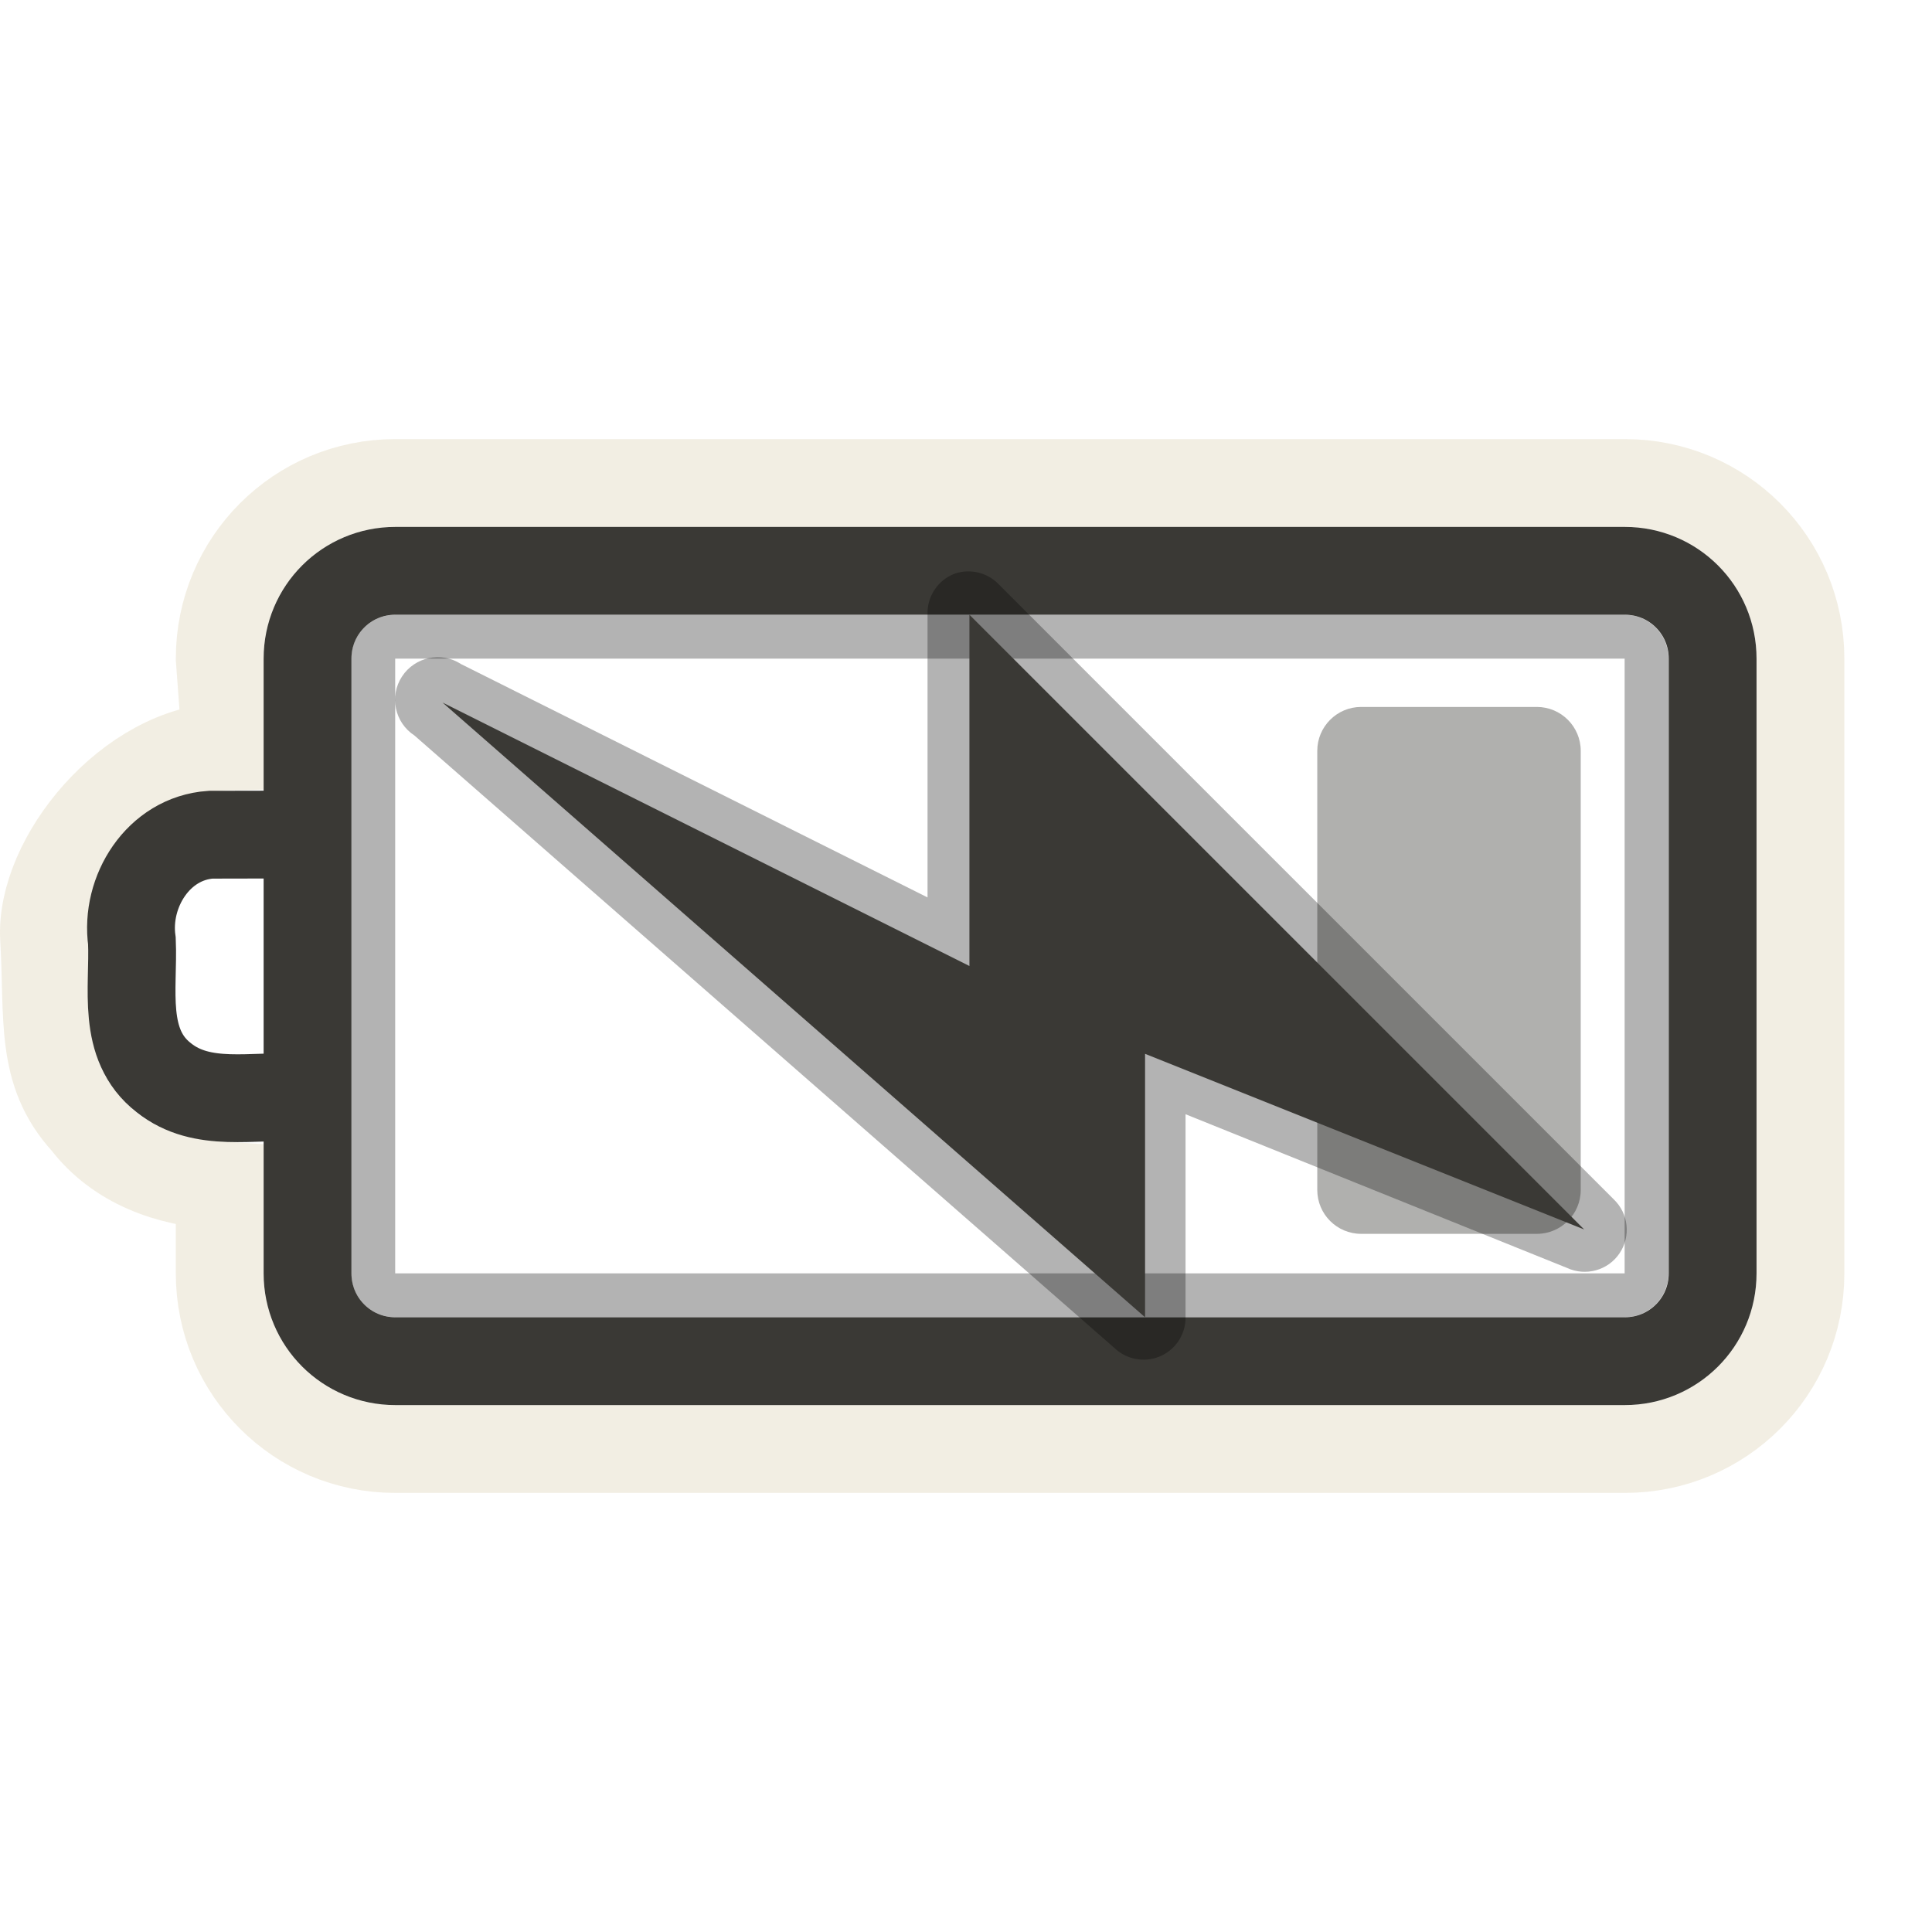
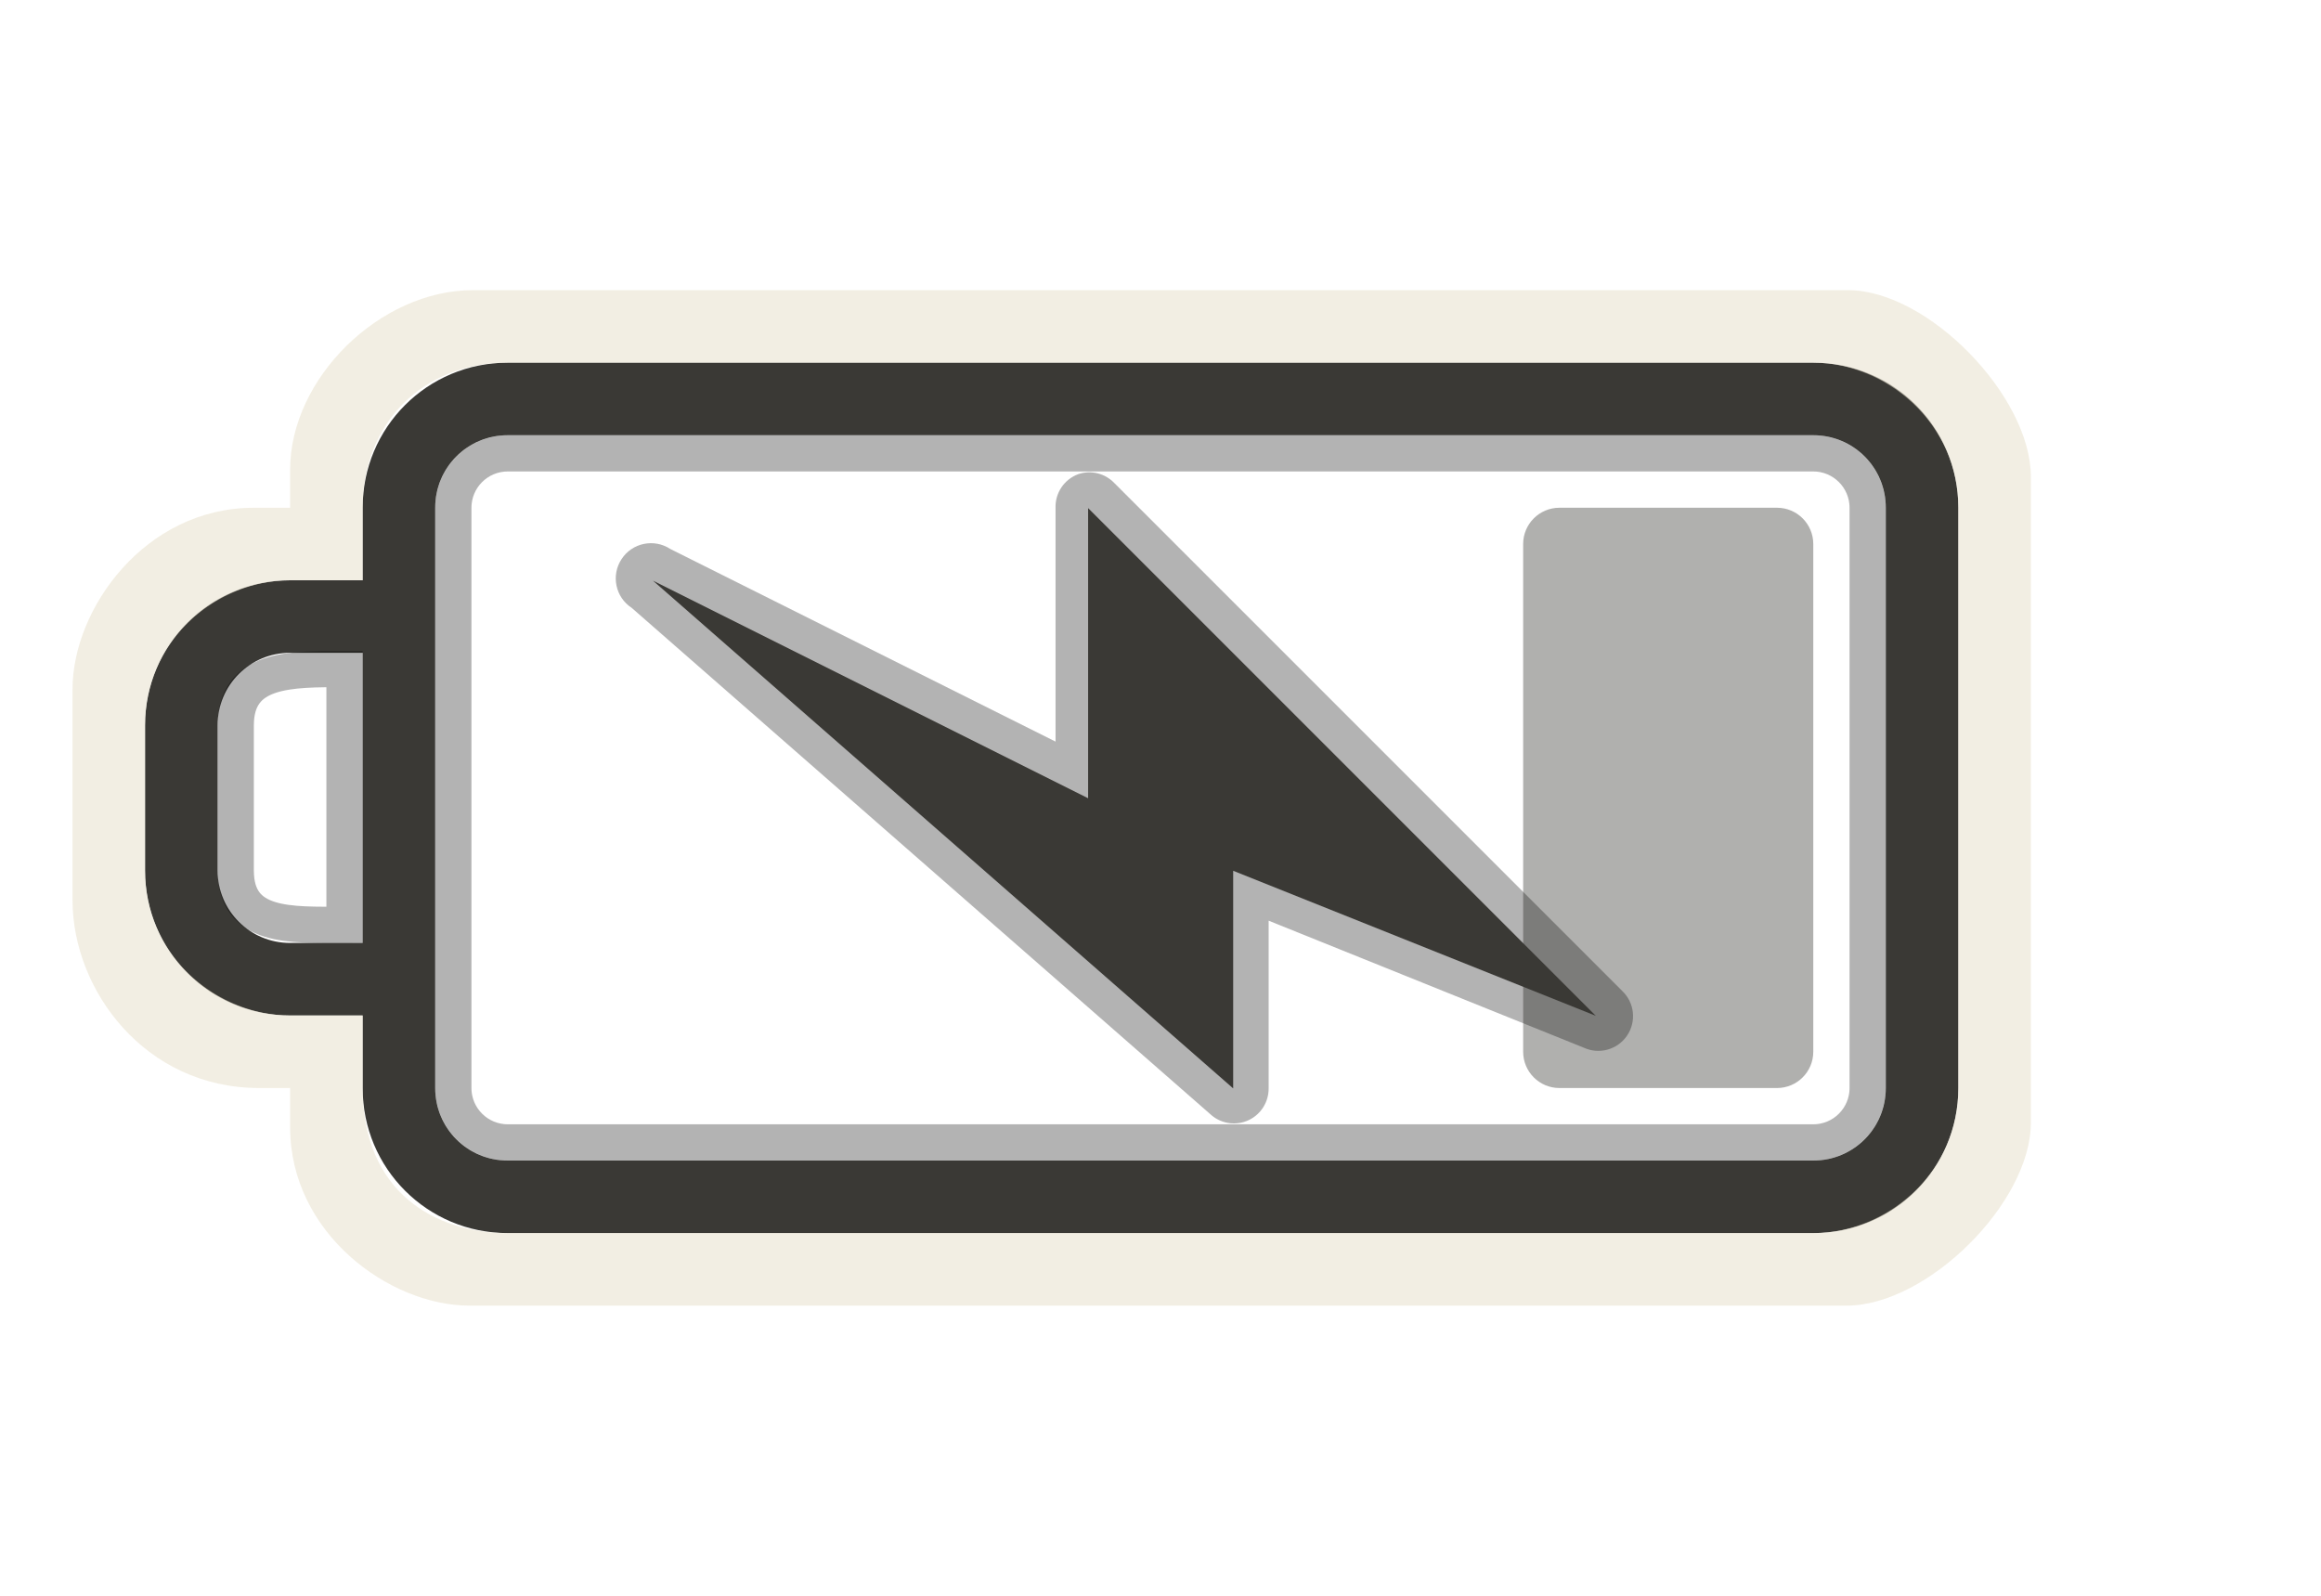
- <svg xmlns="http://www.w3.org/2000/svg" version="1.0" width="22" height="22" id="svg3240">
+ <svg xmlns="http://www.w3.org/2000/svg" version="1.0" width="32" height="22" id="svg3240">
  <defs id="defs3242">
    </defs>
-   <rect style="opacity:0.3;fill:none;fill-opacity:1;fill-rule:nonzero;stroke:#000000;stroke-width:0.5;stroke-linecap:round;stroke-linejoin:miter;marker:none;marker-start:none;marker-mid:none;marker-end:none;stroke-miterlimit:4;stroke-dasharray:none;stroke-dashoffset:0;stroke-opacity:1;visibility:visible;display:inline;overflow:visible;enable-background:accumulate" id="rect3236" y="7.25" x="4.25" ry="0.25" rx="0.25" height="7.5" width="14.5" />
-   <path style="opacity:0.6;fill:none;fill-opacity:1;fill-rule:nonzero;stroke:#eae3d0;stroke-width:1;stroke-linecap:round;stroke-linejoin:miter;marker:none;marker-start:none;marker-mid:none;marker-end:none;stroke-miterlimit:4;stroke-dasharray:none;stroke-dashoffset:0;stroke-opacity:1;visibility:visible;display:inline;overflow:visible;enable-background:accumulate" id="rect3225" d="M 18.502,5.5 C 19.61,5.5 20.502,6.392 20.502,7.5 L 20.502,14.5 C 20.502,15.608 19.61,16.5 18.502,16.5 L 4.502,16.5 C 3.394,16.5 2.502,15.608 2.502,14.5 L 2.502,13.5 C 1.915,13.465 1.342,13.263 0.971,12.781 C 0.446,12.206 0.556,11.592 0.502,10.688 C 0.448,9.783 1.471,8.524 2.576,8.5 L 2.502,7.5 C 2.502,6.392 3.394,5.5 4.502,5.5 L 18.502,5.5 z" />
-   <rect style="opacity:0.4;fill:#3a3935;fill-opacity:1;fill-rule:evenodd;stroke:none;stroke-width:1.7;stroke-linecap:round;stroke-linejoin:miter;marker:none;marker-start:none;marker-mid:none;marker-end:none;stroke-miterlimit:4;stroke-dasharray:none;stroke-dashoffset:0;stroke-opacity:1;visibility:visible;display:inline;overflow:visible;enable-background:accumulate" id="rect3728" transform="matrix(0,1,-1,0,0,0)" y="-18" x="8.05" ry="0.5" rx="0.5" height="3" width="6" />
-   <path style="fill:none;fill-opacity:1;fill-rule:nonzero;stroke:#3a3935;stroke-width:1;stroke-linecap:round;stroke-linejoin:miter;marker:none;marker-start:none;marker-mid:none;marker-end:none;stroke-miterlimit:4;stroke-dashoffset:0;stroke-opacity:1;visibility:visible;display:inline;overflow:visible;enable-background:accumulate" id="rect2442" d="M 18.502,6.5 L 4.502,6.5 C 3.948,6.5 3.502,6.946 3.502,7.5 L 3.502,14.5 C 3.502,15.054 3.948,15.5 4.502,15.5 L 18.502,15.5 C 19.056,15.5 19.502,15.054 19.502,14.5 L 19.502,7.5 C 19.502,6.946 19.056,6.5 18.502,6.5 z M 3.384,9.503 C 3.056,9.503 2.728,9.504 2.399,9.505 C 1.802,9.546 1.423,10.155 1.502,10.717 C 1.525,11.25 1.378,11.894 1.865,12.272 C 2.304,12.623 2.886,12.464 3.402,12.5" />
-   <path style="opacity:0.3;fill:#000000;fill-opacity:1;fill-rule:evenodd;stroke:none" id="path3160" d="M 10.875,6.531 C 10.68,6.603 10.554,6.793 10.562,7 L 10.562,10.219 L 5.25,7.562 C 5.026,7.416 4.725,7.479 4.578,7.703 C 4.431,7.927 4.494,8.228 4.719,8.375 L 12.719,15.375 C 12.863,15.492 13.061,15.516 13.229,15.436 C 13.396,15.355 13.502,15.186 13.5,15 L 13.5,12.688 L 17.844,14.438 C 18.056,14.536 18.31,14.467 18.441,14.273 C 18.573,14.079 18.545,13.818 18.375,13.656 L 11.375,6.656 C 11.247,6.521 11.052,6.472 10.875,6.531 z" />
-   <path style="fill:#3a3935;fill-opacity:1;fill-rule:evenodd;stroke:none" id="path3172" d="M 18.039,14 L 11.039,7 L 11.039,11 L 5.039,8 L 13.039,15 L 13.039,12 L 18.039,14 z" />
+   <path d="M 25,5 C 26.108,5 27,5.892 27,7 L 27,15 C 27,16.108 26.108,17 25,17 L 7,17 C 5.892,17 5,16.108 5,15 L 5,14 L 4,14 C 2.892,14 2,13.108 2,12 L 2,10 C 2,8.892 2.892,8 4,8 L 5,8 L 5,7 C 5,5.892 5.892,5 7,5 L 25,5 z M 25,6 L 7,6 C 6.446,6 6,6.446 6,7 L 6,15 C 6,15.554 6.446,16 7,16 L 25,16 C 25.554,16 26,15.554 26,15 L 26,7 C 26,6.446 25.554,6 25,6 z M 5,9 L 4,9 C 3.446,9 3,9.446 3,10 L 3,12 C 3,12.554 3.446,13 4,13 L 5,13 L 5,9 z" id="rect2401" style="opacity:1;fill:#3a3935;fill-opacity:1;fill-rule:nonzero;stroke:none;stroke-width:1;stroke-linecap:round;stroke-linejoin:miter;marker:none;marker-start:none;marker-mid:none;marker-end:none;stroke-miterlimit:4;stroke-dasharray:none;stroke-dashoffset:0;stroke-opacity:1;visibility:visible;display:inline;overflow:visible;enable-background:accumulate" />
+   <rect width="8" height="4" rx="0.5" ry="0.5" x="7" y="21" transform="matrix(0,1,1,0,0,0)" id="rect3190" style="opacity:0.4;fill:#3a3935;fill-opacity:1;fill-rule:evenodd;stroke:none;stroke-width:1.7;stroke-linecap:round;stroke-linejoin:miter;marker:none;marker-start:none;marker-mid:none;marker-end:none;stroke-miterlimit:4;stroke-dasharray:none;stroke-dashoffset:0;stroke-opacity:1;visibility:visible;display:inline;overflow:visible;enable-background:accumulate" />
+   <rect width="19.5" height="9.5" rx="0.75" ry="0.75" x="-25.75" y="6.25" id="rect3192" style="opacity:0.3;fill:none;fill-opacity:1;fill-rule:nonzero;stroke:#000000;stroke-width:0.5;stroke-linecap:round;stroke-linejoin:miter;marker:none;marker-start:none;marker-mid:none;marker-end:none;stroke-miterlimit:4;stroke-dasharray:none;stroke-dashoffset:0;stroke-opacity:1;visibility:visible;display:inline;overflow:visible;enable-background:accumulate" transform="scale(-1,1)" />
+   <path d="M 4,14 L 5,14 L 5,15 C 5,16.436 6,17 7,17 L 25,17 C 26,17 27,16.191 27,15 L 27,7 C 27,5.825 26,5 25,5 L 7,5 C 5.825,5 5,5.837 5,7 L 5,8 L 4,8 C 3,8 2,8.804 2,10 L 2,12 C 2,13.197 3.003,14 4,14 z M 25.477,4 C 26.585,4 28,5.464 28,6.572 L 28,15.477 C 28,16.585 26.569,18 25.461,18 L 6.474,18 C 5.366,18 4,17 4,15.543 L 4,15 L 3.572,15 C 2,15 1,13.651 1,12.412 L 1,9.5 C 1,8.392 2,7 3.5,7 L 4,7 L 4,6.474 C 4,5.219 5.235,4 6.523,4 L 25.477,4 z" id="path3194" style="opacity:0.6;fill:#eae3d0;fill-opacity:1;fill-rule:nonzero;stroke:none;stroke-width:1;stroke-linecap:round;stroke-linejoin:miter;marker:none;marker-start:none;marker-mid:none;marker-end:none;stroke-miterlimit:4;stroke-dasharray:none;stroke-dashoffset:0;stroke-opacity:1;visibility:visible;display:inline;overflow:visible;enable-background:accumulate" />
+   <path d="M 4.75,9.224 L 4.75,12.75 C 3.997,12.75 3.25,12.797 3.25,12 L 3.25,10 C 3.25,9.21 4,9.224 4.75,9.224 z" id="path3196" style="opacity:0.3;fill:none;fill-rule:evenodd;stroke:#000000;stroke-width:0.5;stroke-linecap:butt;stroke-linejoin:miter;stroke-miterlimit:4;stroke-dasharray:none;stroke-opacity:1" />
+   <g id="g2387">
+     <path style="opacity:0.3;fill:#000000;fill-opacity:1;fill-rule:evenodd;stroke:none" id="path3160" d="M 14.866,6.537 C 14.671,6.609 14.545,6.798 14.553,7.005 L 14.553,10.224 L 9.241,7.568 C 9.016,7.421 8.715,7.484 8.569,7.709 C 8.422,7.933 8.485,8.234 8.709,8.38 L 16.709,15.38 C 16.853,15.498 17.052,15.521 17.219,15.441 C 17.386,15.361 17.492,15.191 17.491,15.005 L 17.491,12.693 L 21.834,14.443 C 22.047,14.542 22.3,14.472 22.432,14.278 C 22.564,14.084 22.536,13.823 22.366,13.662 L 15.366,6.662 C 15.238,6.526 15.042,6.477 14.866,6.537 z" />
+     <path style="fill:#3a3935;fill-opacity:1;fill-rule:evenodd;stroke:none" id="path3172" d="M 22.002,14.005 L 15.002,7.005 L 15.002,11.005 L 9.002,8.005 L 17.002,15.005 L 17.002,12.005 L 22.002,14.005 z" />
+   </g>
</svg>
